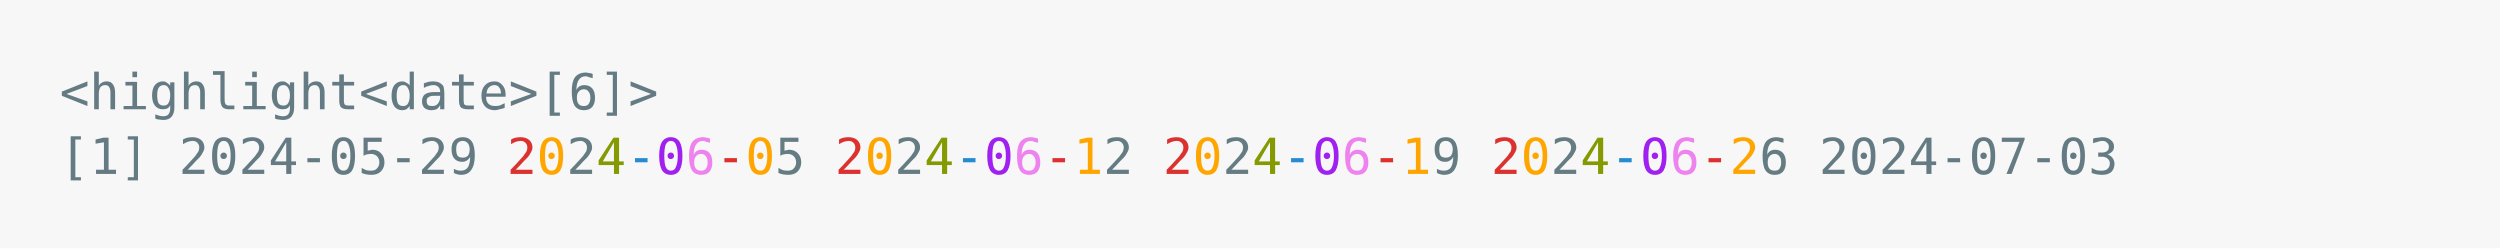
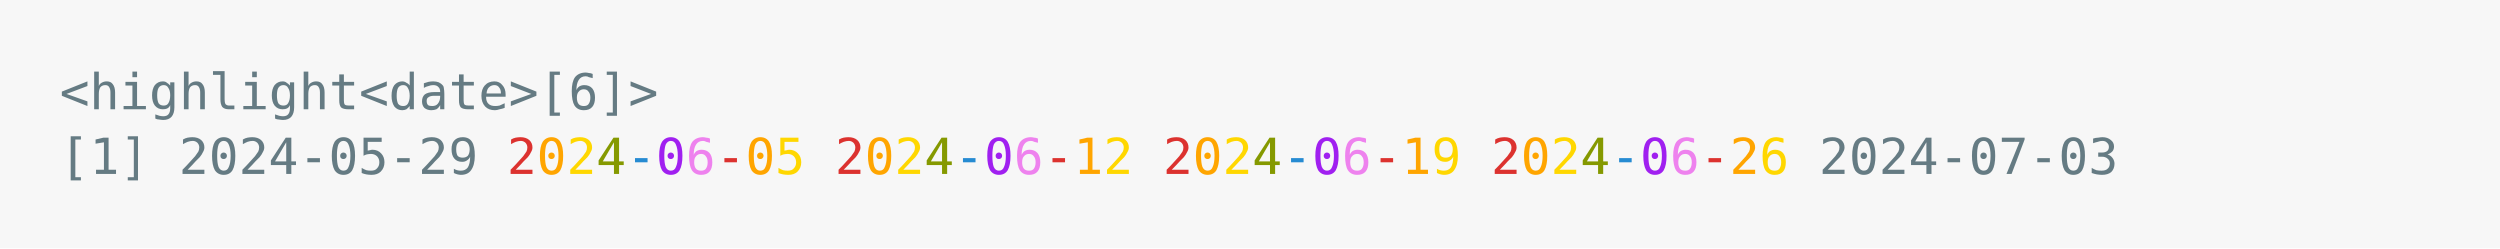
<svg xmlns="http://www.w3.org/2000/svg" xmlns:xlink="http://www.w3.org/1999/xlink" width="840" height="83.42">
  <rect width="840" height="83.42" rx="0" ry="0" class="a" />
  <svg height="43.42" viewBox="0 0 80 4.342" width="800" x="20" y="20">
-     <style>.a{fill:rgb(247,247,247)}.b{font-family:'Fira Code',Monaco,Consolas,Menlo,'Bitstream Vera Sans Mono','Powerline Symbols',monospace}.c{fill:transparent}.d{fill:rgb(101,123,131);white-space:pre}.e{fill:rgb(220,50,47);white-space:pre}.f{fill:rgb(255,165,0);white-space:pre}.g{fill:rgb(101,124,131);white-space:pre}.h{fill:rgb(133,153,0);white-space:pre}.i{fill:rgb(38,139,210);white-space:pre}.j{fill:rgb(160,32,240);white-space:pre}.k{fill:rgb(238,130,238);white-space:pre}</style>
+     <style>.a{fill:rgb(247,247,247)}.b{font-family:'Fira Code',Monaco,Consolas,Menlo,'Bitstream Vera Sans Mono','Powerline Symbols',monospace}.c{fill:transparent}.d{fill:rgb(101,123,131);white-space:pre}.e{fill:rgb(220,50,47);white-space:pre}.f{fill:rgb(255,165,0);white-space:pre}.g{fill:rgb(255,215,0);white-space:pre}.h{fill:rgb(133,153,0);white-space:pre}.i{fill:rgb(38,139,210);white-space:pre}.j{fill:rgb(160,32,240);white-space:pre}.k{fill:rgb(238,130,238);white-space:pre}</style>
    <g font-family="'Fira Code',Monaco,Consolas,Menlo,'Bitstream Vera Sans Mono','Powerline Symbols',monospace" font-size="1.67" class="b">
      <defs>
        <symbol id="a">
          <rect height="2" width="80" x="0" y="0" class="c" />
        </symbol>
      </defs>
      <rect height="4.342" width="80" class="a" />
      <svg x="0" y="0" width="80">
        <svg x="0">
          <use xlink:href="#a" />
          <text font-size="1.67" x="0" y="1.67" class="d">&lt;highlight&lt;date&gt;[6]&gt;</text>
          <text font-size="1.67" x="0" y="3.841" class="d">[1]</text>
          <text font-size="1.67" x="4.008" y="3.841" class="d">2024-05-29</text>
          <text font-size="1.67" x="15.03" y="3.841" class="e">2</text>
          <text font-size="1.67" x="16.032" y="3.841" class="f">0</text>
          <text font-size="1.67" x="17.034" y="3.841" class="g">2</text>
          <text font-size="1.67" x="18.036" y="3.841" class="h">4</text>
          <text font-size="1.67" x="19.038" y="3.841" class="i">-</text>
          <text font-size="1.67" x="20.04" y="3.841" class="j">0</text>
          <text font-size="1.67" x="21.042" y="3.841" class="k">6</text>
          <text font-size="1.67" x="22.044" y="3.841" class="e">-</text>
          <text font-size="1.67" x="23.046" y="3.841" class="f">0</text>
          <text font-size="1.67" x="24.048" y="3.841" class="g">5</text>
          <text font-size="1.67" x="26.052" y="3.841" class="e">2</text>
          <text font-size="1.67" x="27.054" y="3.841" class="f">0</text>
          <text font-size="1.67" x="28.056" y="3.841" class="g">2</text>
          <text font-size="1.67" x="29.058" y="3.841" class="h">4</text>
          <text font-size="1.67" x="30.06" y="3.841" class="i">-</text>
          <text font-size="1.67" x="31.062" y="3.841" class="j">0</text>
          <text font-size="1.67" x="32.064" y="3.841" class="k">6</text>
          <text font-size="1.67" x="33.066" y="3.841" class="e">-</text>
          <text font-size="1.67" x="34.068" y="3.841" class="f">1</text>
          <text font-size="1.67" x="35.07" y="3.841" class="g">2</text>
          <text font-size="1.67" x="37.074" y="3.841" class="e">2</text>
          <text font-size="1.67" x="38.076" y="3.841" class="f">0</text>
          <text font-size="1.67" x="39.078" y="3.841" class="g">2</text>
          <text font-size="1.67" x="40.08" y="3.841" class="h">4</text>
          <text font-size="1.67" x="41.082" y="3.841" class="i">-</text>
          <text font-size="1.67" x="42.084" y="3.841" class="j">0</text>
          <text font-size="1.67" x="43.086" y="3.841" class="k">6</text>
          <text font-size="1.67" x="44.088" y="3.841" class="e">-</text>
          <text font-size="1.67" x="45.09" y="3.841" class="f">1</text>
          <text font-size="1.67" x="46.092" y="3.841" class="g">9</text>
          <text font-size="1.67" x="48.096" y="3.841" class="e">2</text>
          <text font-size="1.67" x="49.098" y="3.841" class="f">0</text>
          <text font-size="1.67" x="50.1" y="3.841" class="g">2</text>
          <text font-size="1.67" x="51.102" y="3.841" class="h">4</text>
          <text font-size="1.67" x="52.104" y="3.841" class="i">-</text>
          <text font-size="1.67" x="53.106" y="3.841" class="j">0</text>
          <text font-size="1.67" x="54.108" y="3.841" class="k">6</text>
          <text font-size="1.67" x="55.11" y="3.841" class="e">-</text>
          <text font-size="1.67" x="56.112" y="3.841" class="f">2</text>
          <text font-size="1.67" x="57.114" y="3.841" class="g">6</text>
          <text font-size="1.67" x="59.118" y="3.841" class="d">2024-07-03</text>
        </svg>
      </svg>
    </g>
  </svg>
</svg>
